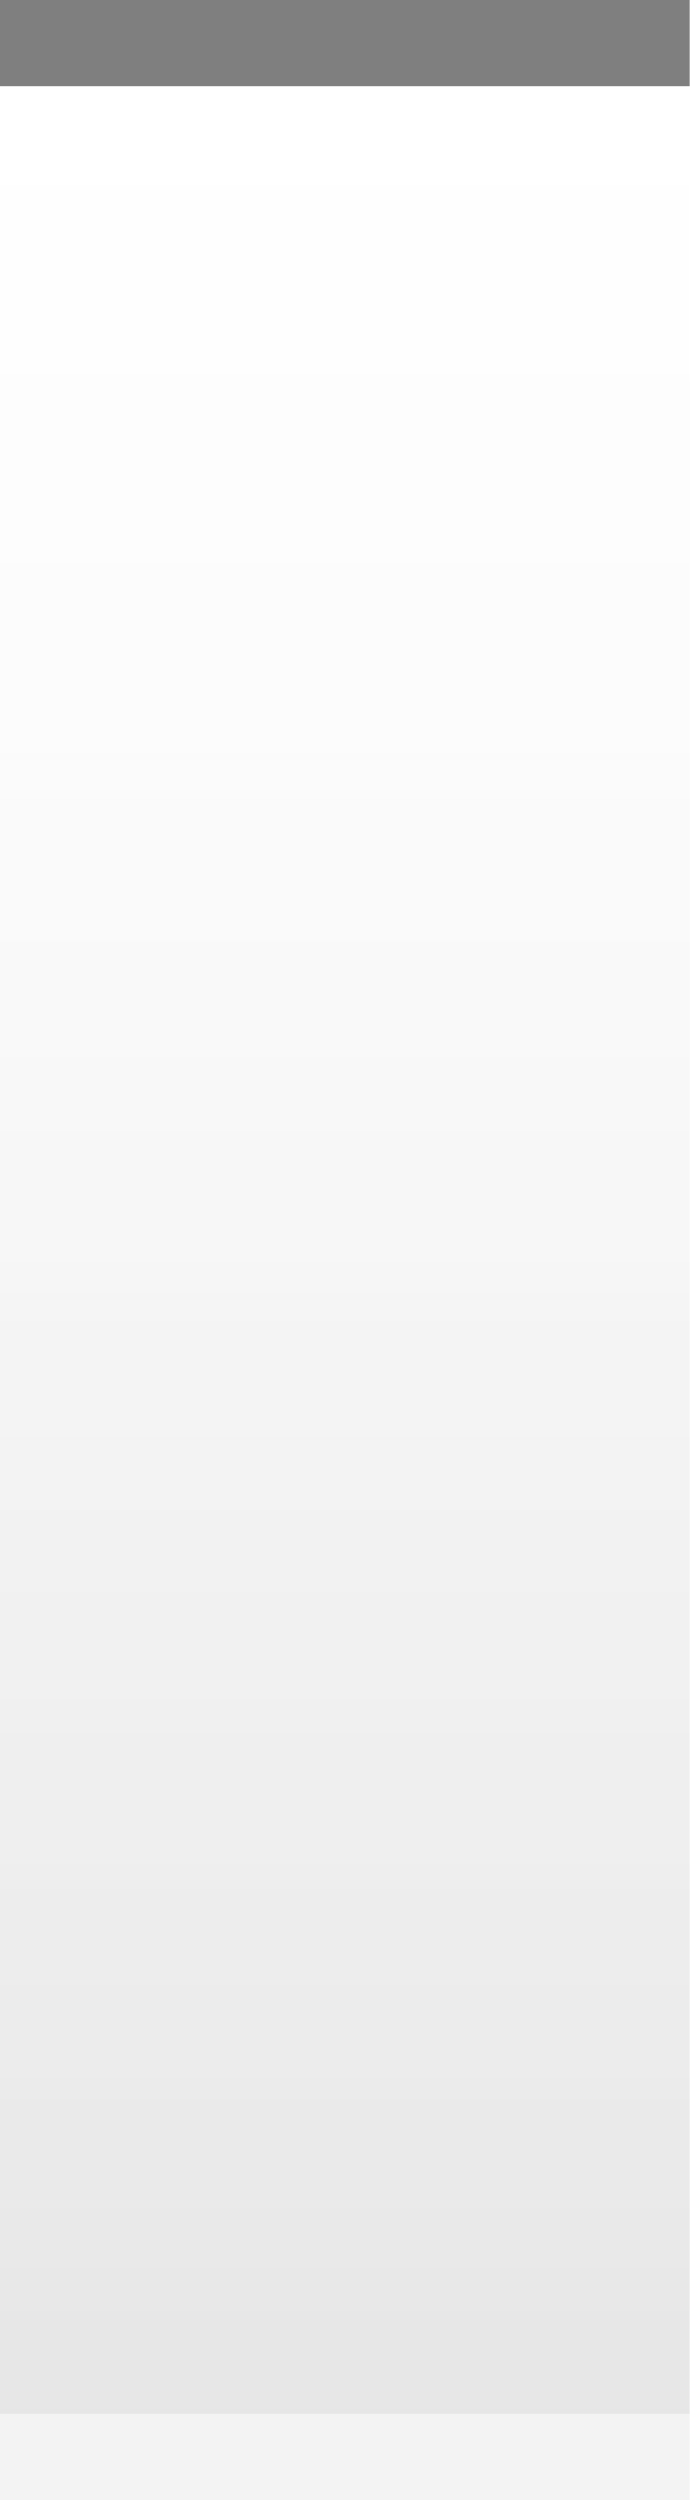
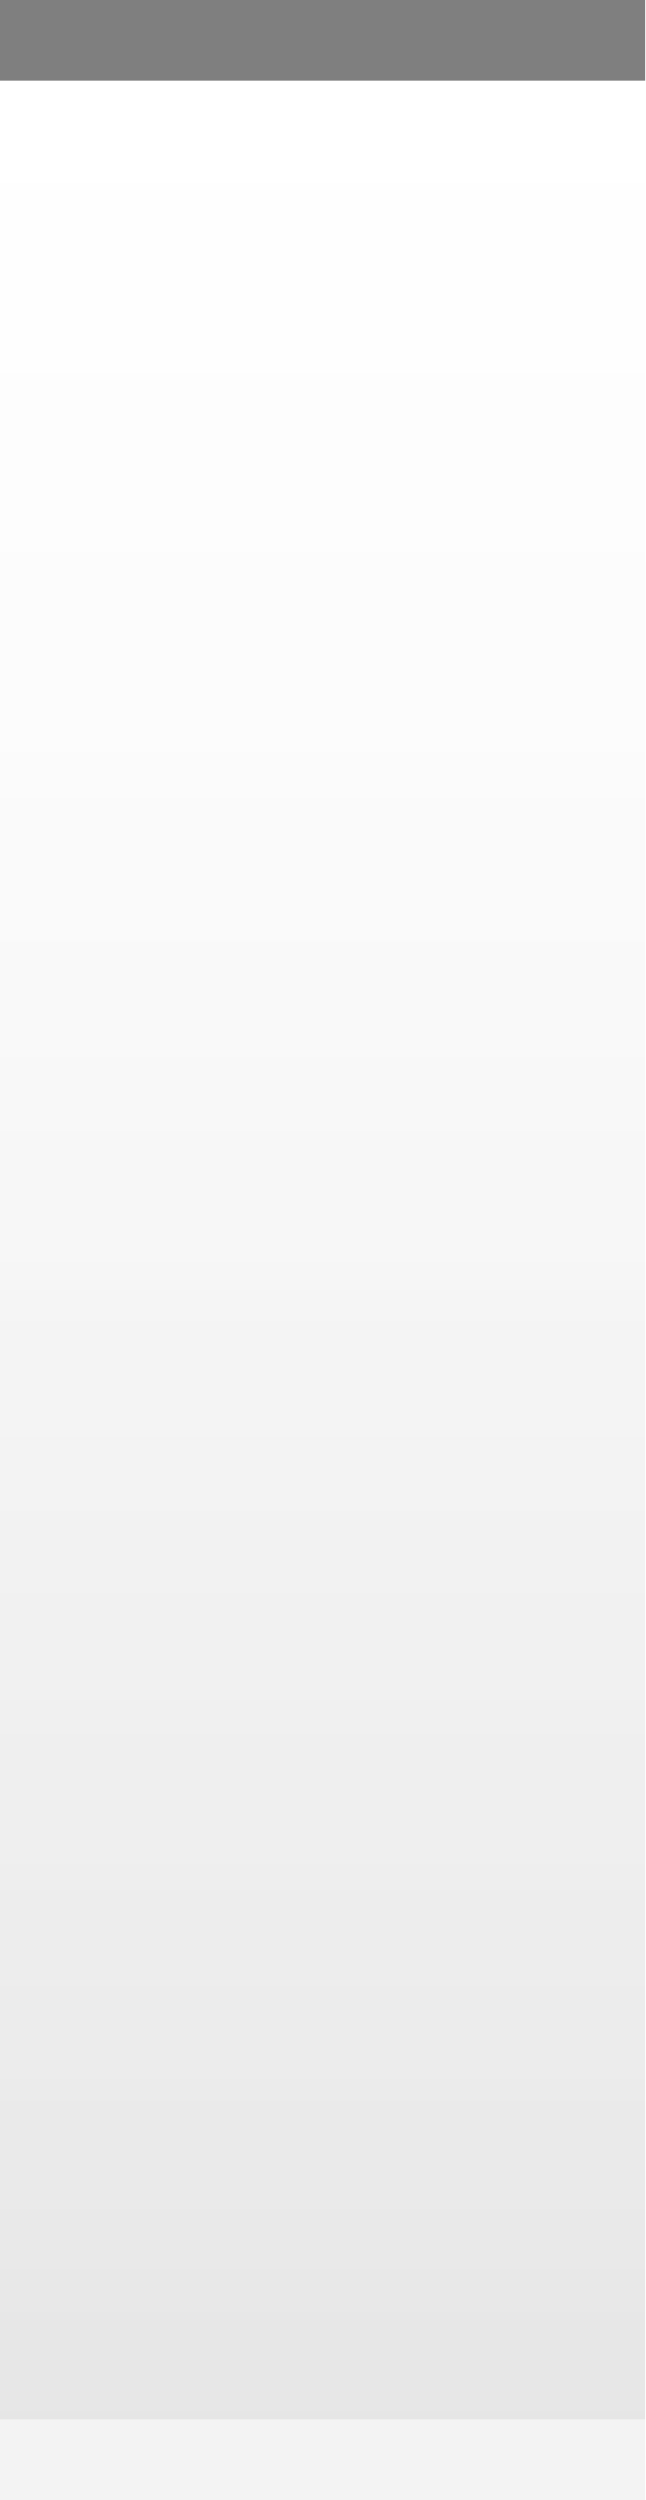
- <svg xmlns="http://www.w3.org/2000/svg" xmlns:xlink="http://www.w3.org/1999/xlink" width="8" height="29" id="svg2" version="1.0">
+ <svg xmlns="http://www.w3.org/2000/svg" xmlns:xlink="http://www.w3.org/1999/xlink" width="8" height="31" id="svg2" version="1.0">
  <defs id="defs4">
    <linearGradient id="linearGradient1886">
      <stop style="stop-color:white;stop-opacity:1;" offset="0" id="stop1888" />
      <stop style="stop-color:white;stop-opacity:0.25;" offset="1" id="stop1890" />
    </linearGradient>
    <linearGradient id="linearGradient5873">
      <stop id="stop5875" offset="0" style="stop-color:white;stop-opacity:1;" />
      <stop id="stop5877" offset="0.5" style="stop-color:white;stop-opacity:0.90;" />
      <stop id="stop5879" offset="1" style="stop-color:white;stop-opacity:0;" />
    </linearGradient>
    <linearGradient id="linearGradient5847">
      <stop id="stop5849" offset="0" style="stop-color:white;stop-opacity:0.05;" />
      <stop id="stop2776" offset="1" style="stop-color:black;stop-opacity:0.10;" />
    </linearGradient>
-     <linearGradient xlink:href="#linearGradient5847" id="linearGradient6945" gradientUnits="userSpaceOnUse" x1="0" y1="0.5" x2="0" y2="28.5" gradientTransform="matrix(1,0,0,1,0,0)" />
+     <linearGradient xlink:href="#linearGradient5847" id="linearGradient6945" gradientUnits="userSpaceOnUse" x1="0" y1="0.5" x2="0" y2="30.5" gradientTransform="matrix(1,0,0,1,0,0)" />
    <linearGradient xlink:href="#linearGradient5873" id="linearGradient6962" x1="0" y1="1" x2="0" y2="8" gradientUnits="userSpaceOnUse" gradientTransform="matrix(1,0,0,0.2,0,1)" />
    <linearGradient xlink:href="#linearGradient1886" id="linearGradient1892" x1="0" y1="1" x2="0" y2="14" gradientUnits="userSpaceOnUse" gradientTransform="matrix(0.75,0,0,1,0.75,0)" />
  </defs>
  <g id="layer2" style="display:inline">
-     <path style="fill:url(#linearGradient6945);fill-opacity:1;fill-rule:evenodd;stroke:none;stroke-width:1;stroke-linecap:square;stroke-linejoin:miter;stroke-miterlimit:4;stroke-dasharray:none;stroke-opacity:1" d="M 0,0.5 L 8,0.5 C 8,0.5 8,28 8,28 L 0,28 L 0,0.5 z " id="path6057" />
+     <path style="fill:url(#linearGradient6945);fill-opacity:1;fill-rule:evenodd;stroke:none;stroke-width:1;stroke-linecap:square;stroke-linejoin:miter;stroke-miterlimit:4;stroke-dasharray:none;stroke-opacity:1" d="M 0,0.5 L 8,0.5 C 8,0.5 8,30 8,30 L 0,30 L 0,0.5 z " id="path6057" />
  </g>
  <g id="layer3">
    <path style="fill:url(#linearGradient6962);fill-opacity:0.30;fill-rule:evenodd;stroke:none;stroke-width:1px;stroke-linecap:square;stroke-linejoin:miter;stroke-opacity:1" d="M 0,1 L 8,1 C 8,1 8,4 8,4 L 0,4 L 0,3 z " id="path6061" />
-     <rect style="opacity:0.5;fill:url(#linearGradient1892);fill-opacity:0.50;stroke:none;stroke-width:0;stroke-linecap:round;stroke-linejoin:round;stroke-miterlimit:4;stroke-dasharray:none;stroke-opacity:1" id="rect1884" width="8" height="14" x="0" y="1" />
+     <rect style="opacity:0.5;fill:url(#linearGradient1892);fill-opacity:0.50;stroke:none;stroke-width:0;stroke-linecap:round;stroke-linejoin:round;stroke-miterlimit:4;stroke-dasharray:none;stroke-opacity:1" id="rect1884" width="8" height="15" x="0" y="1" />
  </g>
  <g id="layer1" style="display:inline">
    <path style="fill:none;fill-opacity:0.50;fill-rule:evenodd;stroke:black;stroke-width:1px;stroke-linecap:square;stroke-linejoin:miter;stroke-opacity:0.50" d="M 0.5,0.5 L 7.5,0.5" id="path6059" />
  </g>
  <g id="layer5">
-     <path style="fill:none;fill-opacity:0.50;fill-rule:evenodd;stroke:black;stroke-width:1px;stroke-linecap:square;stroke-linejoin:miter;stroke-opacity:0.05" d="M 0.5,28.5 L 7.5,28.5" id="path6989" />
+     <path style="fill:none;fill-opacity:0.50;fill-rule:evenodd;stroke:black;stroke-width:1px;stroke-linecap:square;stroke-linejoin:miter;stroke-opacity:0.05" d="M 0.5,30.5 L 7.5,30.5" id="path6989" />
  </g>
</svg>
